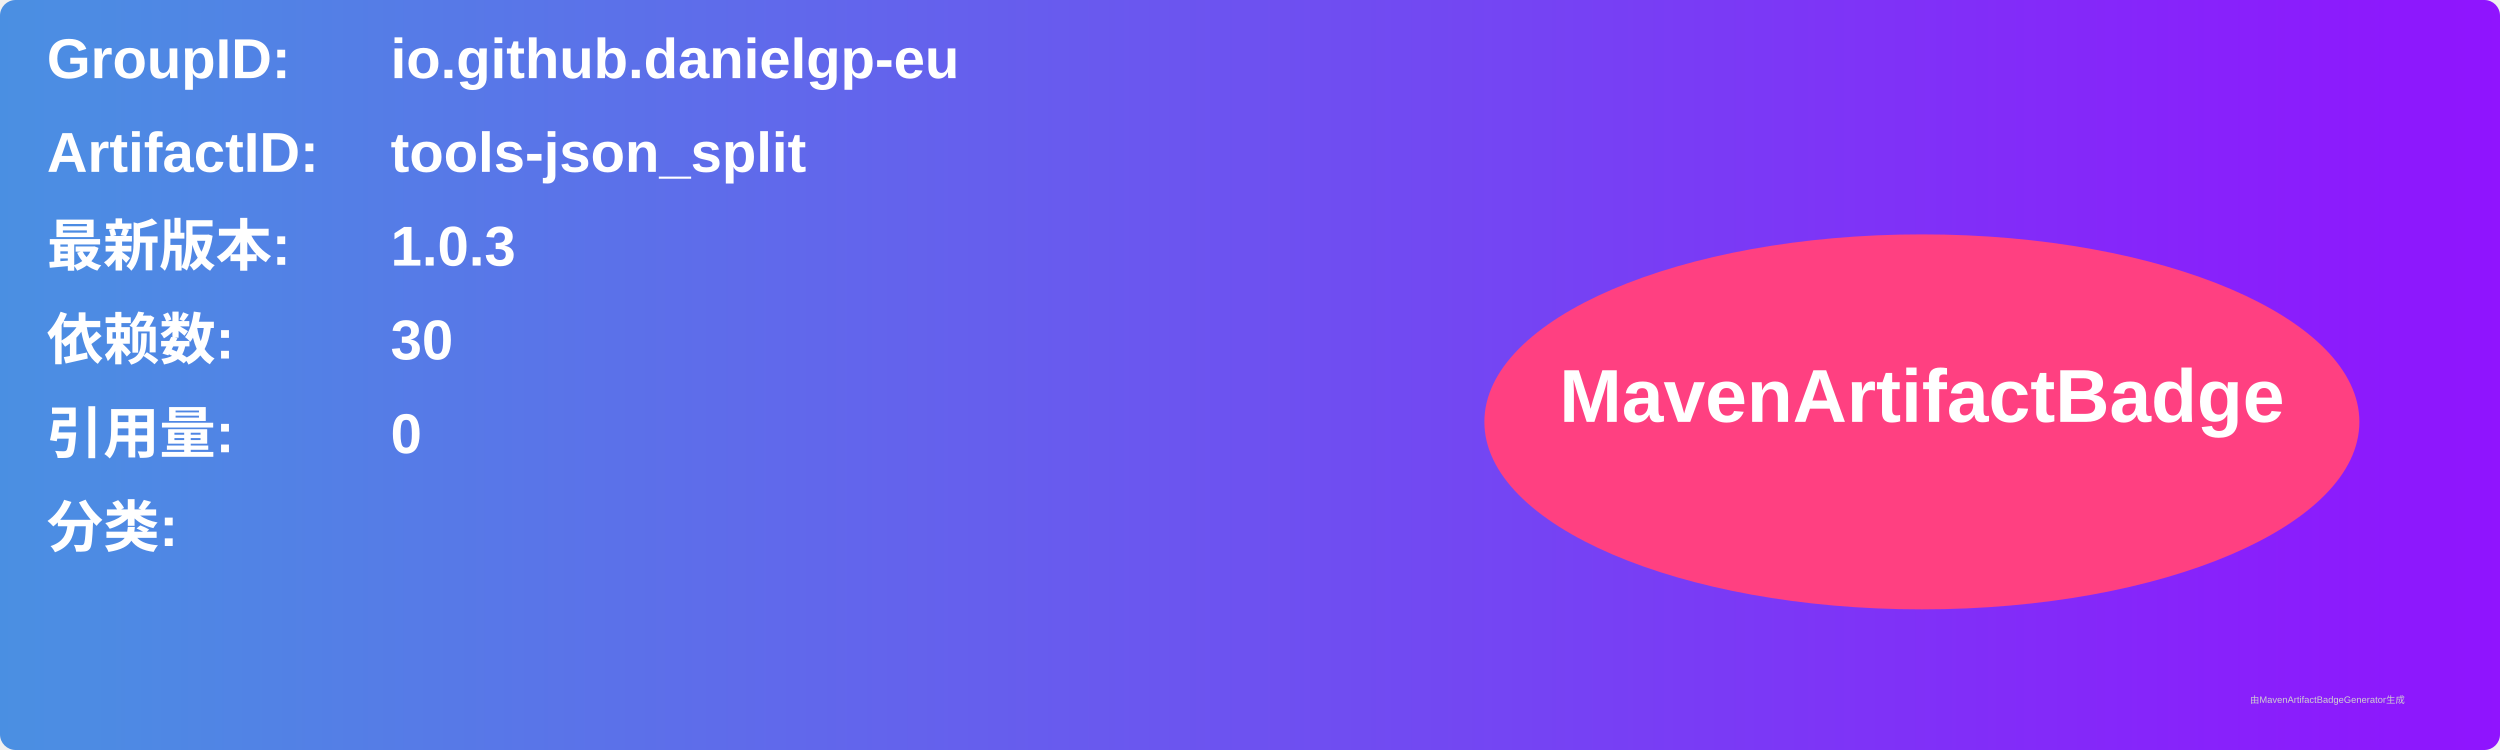
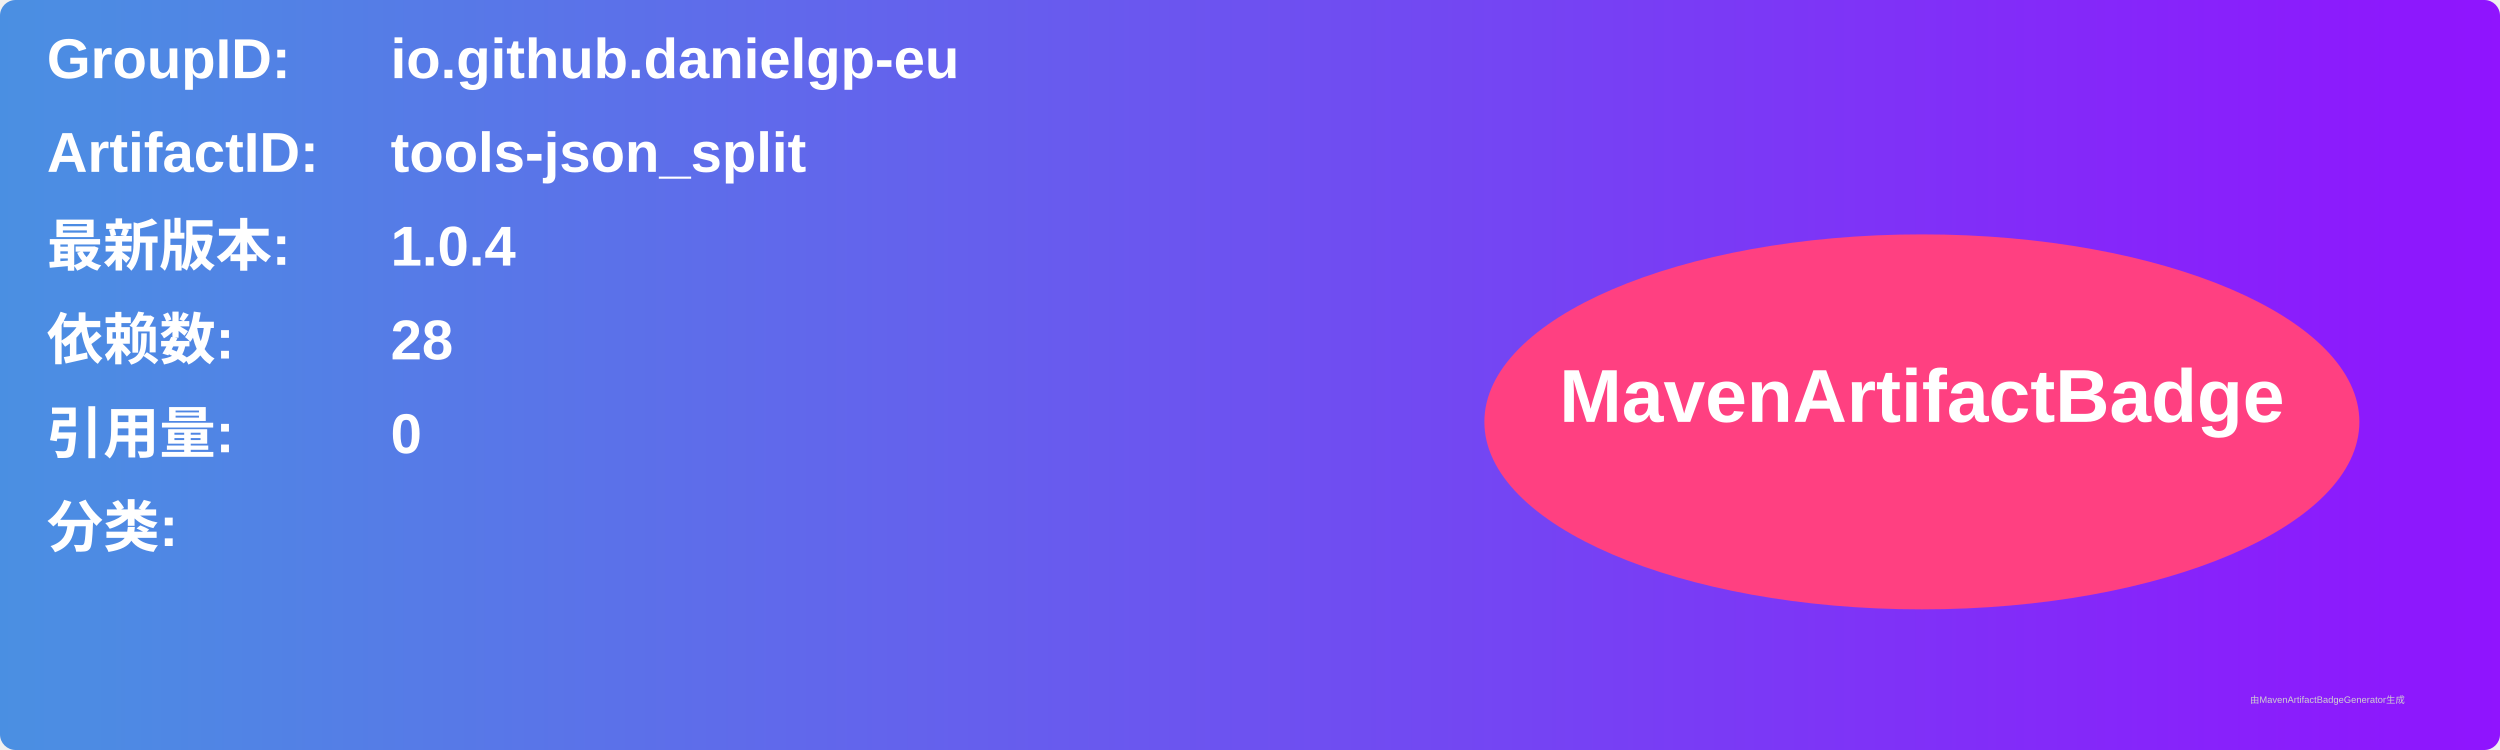
<svg xmlns="http://www.w3.org/2000/svg" width="800" height="240" viewBox="0 0 800 240">
  <linearGradient id="grad" x1="0%" y1="0%" x2="100%" y2="0%">
    <stop offset="0%" stop-color="#4a90e2" />
    <stop offset="100%" stop-color="#9013fe" />
  </linearGradient>
  <rect width="100%" height="100%" rx="5" ry="5" fill="url(#grad)" />
  <g transform="translate(15, 15)">
    <text x="0" y="10" font-family="Arial" font-size="18" fill="white" font-weight="bold" width="260">GroupID:</text>
    <text x="110" y="10" font-family="Arial" font-size="18" fill="white" font-weight="bold" width="460">io.github.danielgp-eu</text>
    <text x="0" y="40" font-family="Arial" font-size="18" fill="white" font-weight="bold" width="260">ArtifactID:</text>
    <text x="110" y="40" font-family="Arial" font-size="18" fill="white" font-weight="bold" width="460">tools-json_split</text>
    <text x="0" y="70" font-family="Arial" font-size="18" fill="white" font-weight="bold">最新版本:</text>
    <text x="110" y="70" font-family="Arial" font-size="18" fill="white" font-weight="bold">
-       <tspan font-weight="bold">1.0.3</tspan>
+       <tspan font-weight="bold">1.0.4</tspan>
    </text>
    <text x="0" y="100" font-family="Arial" font-size="18" fill="white" font-weight="bold">依赖数: </text>
    <text x="110" y="100" font-family="Arial" font-size="18" fill="white">
-       <tspan font-weight="bold">30</tspan>
+       <tspan font-weight="bold">28</tspan>
    </text>
    <text x="0" y="130" font-family="Arial" font-size="18" fill="white" font-weight="bold">引用量: </text>
    <text x="110" y="130" font-family="Arial" font-size="18" fill="white">
      <tspan font-weight="bold">0</tspan>
    </text>
    <text x="0" y="160" font-family="Arial" font-size="18" fill="white" font-weight="bold">分类:</text>
    <text x="10" y="190" font-family="Arial" font-size="10" fill="white">
      <tspan font-weight="bold" />
    </text>
    <ellipse cx="600" cy="120" rx="140" ry="60" fill="#ff4081" />
    <text x="600" y="120" text-anchor="middle" font-family="Arial" font-size="24" fill="white" font-weight="bold">MavenArtifactBadge</text>
  </g>
  <text x="720" y="225" font-family="Arial" font-size="3" fill="#d0d0d0">由MavenArtifactBadgeGenerator生成</text>
</svg>
